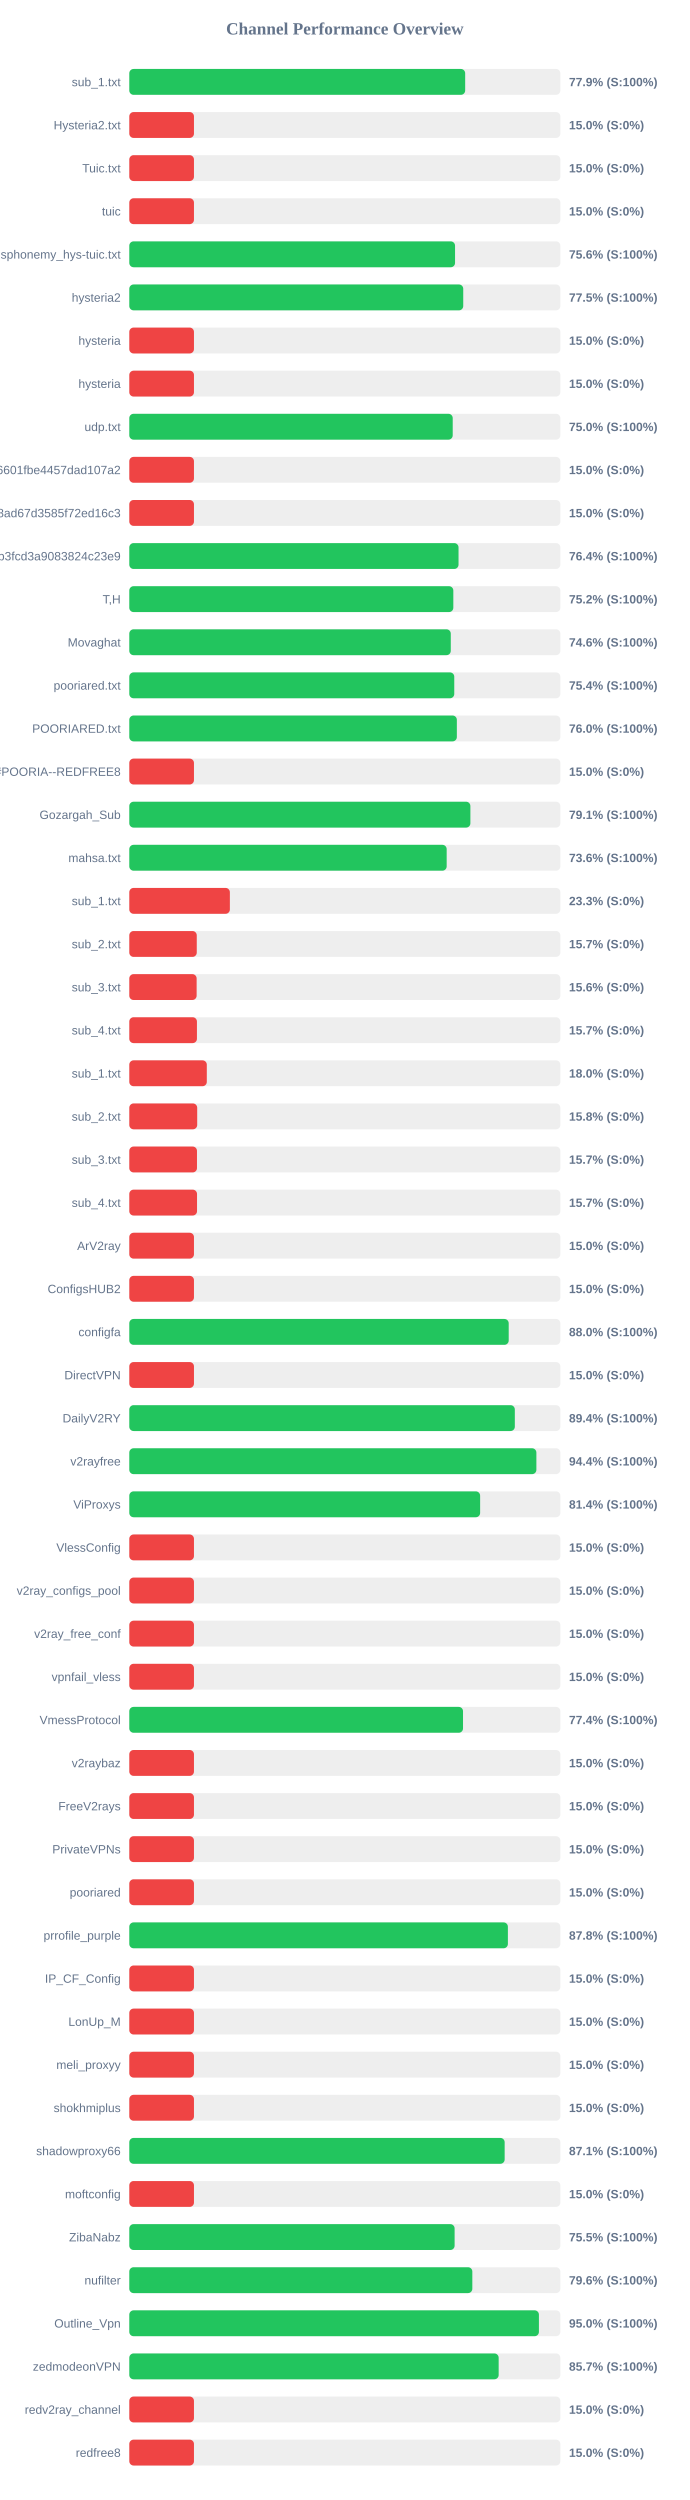
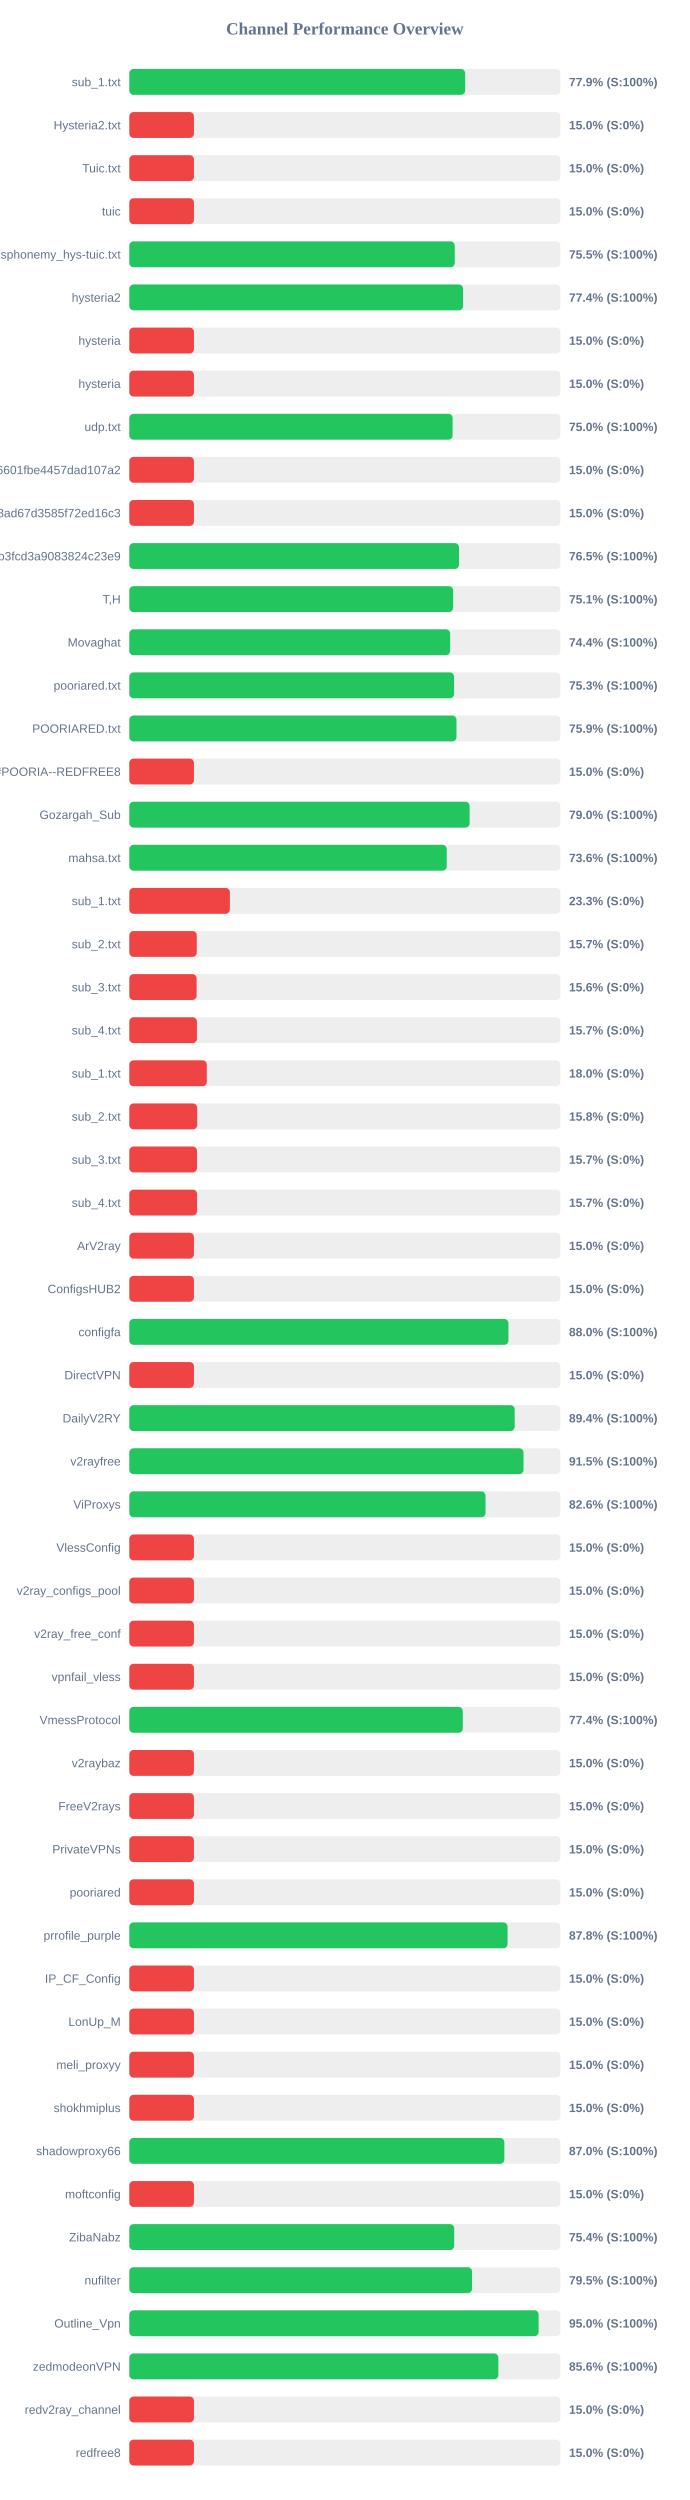
<svg xmlns="http://www.w3.org/2000/svg" width="800" height="2900" version="1.1">
  <style>
        .row { font: 14px Arial; fill: #64748b; }
        .score { font: bold 14px Arial; fill: #64748b; }
    </style>
  <text x="400" y="40" text-anchor="middle" font-size="20px" font-weight="bold" fill="#64748b">Channel Performance Overview</text>
  <rect x="150" y="80" width="500" height="30" fill="#eee" rx="5" />
  <rect x="150" y="80" width="389.6" height="30" fill="#22c55e" rx="5" />
  <text x="140" y="100" text-anchor="end" class="row">sub_1.txt</text>
  <text x="660" y="100" text-anchor="start" class="score">77.9% (S:100%)</text>
  <rect x="150" y="130" width="500" height="30" fill="#eee" rx="5" />
  <rect x="150" y="130" width="75.0" height="30" fill="#ef4444" rx="5" />
  <text x="140" y="150" text-anchor="end" class="row">Hysteria2.txt</text>
  <text x="660" y="150" text-anchor="start" class="score">15.0% (S:0%)</text>
  <rect x="150" y="180" width="500" height="30" fill="#eee" rx="5" />
  <rect x="150" y="180" width="75.0" height="30" fill="#ef4444" rx="5" />
  <text x="140" y="200" text-anchor="end" class="row">Tuic.txt</text>
  <text x="660" y="200" text-anchor="start" class="score">15.0% (S:0%)</text>
  <rect x="150" y="230" width="500" height="30" fill="#eee" rx="5" />
  <rect x="150" y="230" width="75.0" height="30" fill="#ef4444" rx="5" />
  <text x="140" y="250" text-anchor="end" class="row">tuic</text>
  <text x="660" y="250" text-anchor="start" class="score">15.0% (S:0%)</text>
  <rect x="150" y="280" width="500" height="30" fill="#eee" rx="5" />
-   <rect x="150" y="280" width="377.85" height="30" fill="#22c55e" rx="5" />
+   <rect x="150" y="280" width="377.5" height="30" fill="#22c55e" rx="5" />
  <text x="140" y="300" text-anchor="end" class="row">ndsphonemy_hys-tuic.txt</text>
-   <text x="660" y="300" text-anchor="start" class="score">75.6% (S:100%)</text>
+   <text x="660" y="300" text-anchor="start" class="score">75.5% (S:100%)</text>
  <rect x="150" y="330" width="500" height="30" fill="#eee" rx="5" />
-   <rect x="150" y="330" width="387.35" height="30" fill="#22c55e" rx="5" />
+   <rect x="150" y="330" width="387.2" height="30" fill="#22c55e" rx="5" />
  <text x="140" y="350" text-anchor="end" class="row">hysteria2</text>
-   <text x="660" y="350" text-anchor="start" class="score">77.5% (S:100%)</text>
+   <text x="660" y="350" text-anchor="start" class="score">77.4% (S:100%)</text>
  <rect x="150" y="380" width="500" height="30" fill="#eee" rx="5" />
  <rect x="150" y="380" width="75.0" height="30" fill="#ef4444" rx="5" />
  <text x="140" y="400" text-anchor="end" class="row">hysteria</text>
  <text x="660" y="400" text-anchor="start" class="score">15.0% (S:0%)</text>
  <rect x="150" y="430" width="500" height="30" fill="#eee" rx="5" />
  <rect x="150" y="430" width="75.0" height="30" fill="#ef4444" rx="5" />
  <text x="140" y="450" text-anchor="end" class="row">hysteria</text>
  <text x="660" y="450" text-anchor="start" class="score">15.0% (S:0%)</text>
  <rect x="150" y="480" width="500" height="30" fill="#eee" rx="5" />
-   <rect x="150" y="480" width="375.15" height="30" fill="#22c55e" rx="5" />
+   <rect x="150" y="480" width="375.05" height="30" fill="#22c55e" rx="5" />
  <text x="140" y="500" text-anchor="end" class="row">udp.txt</text>
  <text x="660" y="500" text-anchor="start" class="score">75.0% (S:100%)</text>
  <rect x="150" y="530" width="500" height="30" fill="#eee" rx="5" />
  <rect x="150" y="530" width="75.0" height="30" fill="#ef4444" rx="5" />
  <text x="140" y="550" text-anchor="end" class="row">6ca22ad3b96aa6601fbe4457dad107a2</text>
  <text x="660" y="550" text-anchor="start" class="score">15.0% (S:0%)</text>
  <rect x="150" y="580" width="500" height="30" fill="#eee" rx="5" />
  <rect x="150" y="580" width="75.0" height="30" fill="#ef4444" rx="5" />
  <text x="140" y="600" text-anchor="end" class="row">d2ddf60933dd08ad67d3585f72ed16c3</text>
  <text x="660" y="600" text-anchor="start" class="score">15.0% (S:0%)</text>
  <rect x="150" y="630" width="500" height="30" fill="#eee" rx="5" />
-   <rect x="150" y="630" width="381.9" height="30" fill="#22c55e" rx="5" />
+   <rect x="150" y="630" width="382.45" height="30" fill="#22c55e" rx="5" />
  <text x="140" y="650" text-anchor="end" class="row">subscribe?token=8bc38a0c131e9b3fcd3a9083824c23e9</text>
-   <text x="660" y="650" text-anchor="start" class="score">76.4% (S:100%)</text>
+   <text x="660" y="650" text-anchor="start" class="score">76.5% (S:100%)</text>
  <rect x="150" y="680" width="500" height="30" fill="#eee" rx="5" />
-   <rect x="150" y="680" width="375.85" height="30" fill="#22c55e" rx="5" />
+   <rect x="150" y="680" width="375.65" height="30" fill="#22c55e" rx="5" />
  <text x="140" y="700" text-anchor="end" class="row">T,H</text>
-   <text x="660" y="700" text-anchor="start" class="score">75.2% (S:100%)</text>
+   <text x="660" y="700" text-anchor="start" class="score">75.1% (S:100%)</text>
  <rect x="150" y="730" width="500" height="30" fill="#eee" rx="5" />
-   <rect x="150" y="730" width="372.9" height="30" fill="#22c55e" rx="5" />
+   <rect x="150" y="730" width="372.15" height="30" fill="#22c55e" rx="5" />
  <text x="140" y="750" text-anchor="end" class="row">Movaghat</text>
-   <text x="660" y="750" text-anchor="start" class="score">74.6% (S:100%)</text>
+   <text x="660" y="750" text-anchor="start" class="score">74.4% (S:100%)</text>
  <rect x="150" y="780" width="500" height="30" fill="#eee" rx="5" />
-   <rect x="150" y="780" width="376.95" height="30" fill="#22c55e" rx="5" />
+   <rect x="150" y="780" width="376.75" height="30" fill="#22c55e" rx="5" />
  <text x="140" y="800" text-anchor="end" class="row">pooriared.txt</text>
-   <text x="660" y="800" text-anchor="start" class="score">75.4% (S:100%)</text>
+   <text x="660" y="800" text-anchor="start" class="score">75.3% (S:100%)</text>
  <rect x="150" y="830" width="500" height="30" fill="#eee" rx="5" />
-   <rect x="150" y="830" width="379.95" height="30" fill="#22c55e" rx="5" />
+   <rect x="150" y="830" width="379.55" height="30" fill="#22c55e" rx="5" />
  <text x="140" y="850" text-anchor="end" class="row">POORIARED.txt</text>
-   <text x="660" y="850" text-anchor="start" class="score">76.0% (S:100%)</text>
+   <text x="660" y="850" text-anchor="start" class="score">75.9% (S:100%)</text>
  <rect x="150" y="880" width="500" height="30" fill="#eee" rx="5" />
  <rect x="150" y="880" width="75.0" height="30" fill="#ef4444" rx="5" />
  <text x="140" y="900" text-anchor="end" class="row">POORIA--REDFREE8.txt#POORIA--REDFREE8</text>
  <text x="660" y="900" text-anchor="start" class="score">15.0% (S:0%)</text>
  <rect x="150" y="930" width="500" height="30" fill="#eee" rx="5" />
-   <rect x="150" y="930" width="395.65" height="30" fill="#22c55e" rx="5" />
+   <rect x="150" y="930" width="394.75" height="30" fill="#22c55e" rx="5" />
  <text x="140" y="950" text-anchor="end" class="row">Gozargah_Sub</text>
-   <text x="660" y="950" text-anchor="start" class="score">79.1% (S:100%)</text>
+   <text x="660" y="950" text-anchor="start" class="score">79.0% (S:100%)</text>
  <rect x="150" y="980" width="500" height="30" fill="#eee" rx="5" />
-   <rect x="150" y="980" width="368.15" height="30" fill="#22c55e" rx="5" />
+   <rect x="150" y="980" width="368.2" height="30" fill="#22c55e" rx="5" />
  <text x="140" y="1000" text-anchor="end" class="row">mahsa.txt</text>
  <text x="660" y="1000" text-anchor="start" class="score">73.6% (S:100%)</text>
  <rect x="150" y="1030" width="500" height="30" fill="#eee" rx="5" />
  <rect x="150" y="1030" width="116.65" height="30" fill="#ef4444" rx="5" />
  <text x="140" y="1050" text-anchor="end" class="row">sub_1.txt</text>
  <text x="660" y="1050" text-anchor="start" class="score">23.3% (S:0%)</text>
  <rect x="150" y="1080" width="500" height="30" fill="#eee" rx="5" />
  <rect x="150" y="1080" width="78.25" height="30" fill="#ef4444" rx="5" />
  <text x="140" y="1100" text-anchor="end" class="row">sub_2.txt</text>
  <text x="660" y="1100" text-anchor="start" class="score">15.7% (S:0%)</text>
  <rect x="150" y="1130" width="500" height="30" fill="#eee" rx="5" />
  <rect x="150" y="1130" width="78.1" height="30" fill="#ef4444" rx="5" />
  <text x="140" y="1150" text-anchor="end" class="row">sub_3.txt</text>
  <text x="660" y="1150" text-anchor="start" class="score">15.6% (S:0%)</text>
  <rect x="150" y="1180" width="500" height="30" fill="#eee" rx="5" />
  <rect x="150" y="1180" width="78.45" height="30" fill="#ef4444" rx="5" />
  <text x="140" y="1200" text-anchor="end" class="row">sub_4.txt</text>
  <text x="660" y="1200" text-anchor="start" class="score">15.7% (S:0%)</text>
  <rect x="150" y="1230" width="500" height="30" fill="#eee" rx="5" />
  <rect x="150" y="1230" width="89.9" height="30" fill="#ef4444" rx="5" />
  <text x="140" y="1250" text-anchor="end" class="row">sub_1.txt</text>
  <text x="660" y="1250" text-anchor="start" class="score">18.0% (S:0%)</text>
  <rect x="150" y="1280" width="500" height="30" fill="#eee" rx="5" />
  <rect x="150" y="1280" width="78.75" height="30" fill="#ef4444" rx="5" />
  <text x="140" y="1300" text-anchor="end" class="row">sub_2.txt</text>
  <text x="660" y="1300" text-anchor="start" class="score">15.8% (S:0%)</text>
  <rect x="150" y="1330" width="500" height="30" fill="#eee" rx="5" />
  <rect x="150" y="1330" width="78.5" height="30" fill="#ef4444" rx="5" />
  <text x="140" y="1350" text-anchor="end" class="row">sub_3.txt</text>
  <text x="660" y="1350" text-anchor="start" class="score">15.7% (S:0%)</text>
  <rect x="150" y="1380" width="500" height="30" fill="#eee" rx="5" />
  <rect x="150" y="1380" width="78.55" height="30" fill="#ef4444" rx="5" />
  <text x="140" y="1400" text-anchor="end" class="row">sub_4.txt</text>
  <text x="660" y="1400" text-anchor="start" class="score">15.7% (S:0%)</text>
  <rect x="150" y="1430" width="500" height="30" fill="#eee" rx="5" />
  <rect x="150" y="1430" width="75.0" height="30" fill="#ef4444" rx="5" />
  <text x="140" y="1450" text-anchor="end" class="row">ArV2ray</text>
  <text x="660" y="1450" text-anchor="start" class="score">15.0% (S:0%)</text>
  <rect x="150" y="1480" width="500" height="30" fill="#eee" rx="5" />
  <rect x="150" y="1480" width="75.0" height="30" fill="#ef4444" rx="5" />
  <text x="140" y="1500" text-anchor="end" class="row">ConfigsHUB2</text>
  <text x="660" y="1500" text-anchor="start" class="score">15.0% (S:0%)</text>
  <rect x="150" y="1530" width="500" height="30" fill="#eee" rx="5" />
-   <rect x="150" y="1530" width="440.1" height="30" fill="#22c55e" rx="5" />
+   <rect x="150" y="1530" width="439.8" height="30" fill="#22c55e" rx="5" />
  <text x="140" y="1550" text-anchor="end" class="row">configfa</text>
  <text x="660" y="1550" text-anchor="start" class="score">88.0% (S:100%)</text>
  <rect x="150" y="1580" width="500" height="30" fill="#eee" rx="5" />
  <rect x="150" y="1580" width="75.0" height="30" fill="#ef4444" rx="5" />
  <text x="140" y="1600" text-anchor="end" class="row">DirectVPN</text>
  <text x="660" y="1600" text-anchor="start" class="score">15.0% (S:0%)</text>
  <rect x="150" y="1630" width="500" height="30" fill="#eee" rx="5" />
-   <rect x="150" y="1630" width="447.2" height="30" fill="#22c55e" rx="5" />
+   <rect x="150" y="1630" width="447.05" height="30" fill="#22c55e" rx="5" />
  <text x="140" y="1650" text-anchor="end" class="row">DailyV2RY</text>
  <text x="660" y="1650" text-anchor="start" class="score">89.4% (S:100%)</text>
  <rect x="150" y="1680" width="500" height="30" fill="#eee" rx="5" />
-   <rect x="150" y="1680" width="472.2" height="30" fill="#22c55e" rx="5" />
+   <rect x="150" y="1680" width="457.25" height="30" fill="#22c55e" rx="5" />
  <text x="140" y="1700" text-anchor="end" class="row">v2rayfree</text>
-   <text x="660" y="1700" text-anchor="start" class="score">94.4% (S:100%)</text>
+   <text x="660" y="1700" text-anchor="start" class="score">91.5% (S:100%)</text>
  <rect x="150" y="1730" width="500" height="30" fill="#eee" rx="5" />
-   <rect x="150" y="1730" width="406.95" height="30" fill="#22c55e" rx="5" />
+   <rect x="150" y="1730" width="413.2" height="30" fill="#22c55e" rx="5" />
  <text x="140" y="1750" text-anchor="end" class="row">ViProxys</text>
-   <text x="660" y="1750" text-anchor="start" class="score">81.4% (S:100%)</text>
+   <text x="660" y="1750" text-anchor="start" class="score">82.6% (S:100%)</text>
  <rect x="150" y="1780" width="500" height="30" fill="#eee" rx="5" />
  <rect x="150" y="1780" width="75.0" height="30" fill="#ef4444" rx="5" />
  <text x="140" y="1800" text-anchor="end" class="row">VlessConfig</text>
  <text x="660" y="1800" text-anchor="start" class="score">15.0% (S:0%)</text>
  <rect x="150" y="1830" width="500" height="30" fill="#eee" rx="5" />
  <rect x="150" y="1830" width="75.0" height="30" fill="#ef4444" rx="5" />
  <text x="140" y="1850" text-anchor="end" class="row">v2ray_configs_pool</text>
  <text x="660" y="1850" text-anchor="start" class="score">15.0% (S:0%)</text>
  <rect x="150" y="1880" width="500" height="30" fill="#eee" rx="5" />
  <rect x="150" y="1880" width="75.0" height="30" fill="#ef4444" rx="5" />
  <text x="140" y="1900" text-anchor="end" class="row">v2ray_free_conf</text>
  <text x="660" y="1900" text-anchor="start" class="score">15.0% (S:0%)</text>
  <rect x="150" y="1930" width="500" height="30" fill="#eee" rx="5" />
  <rect x="150" y="1930" width="75.0" height="30" fill="#ef4444" rx="5" />
  <text x="140" y="1950" text-anchor="end" class="row">vpnfail_vless</text>
  <text x="660" y="1950" text-anchor="start" class="score">15.0% (S:0%)</text>
  <rect x="150" y="1980" width="500" height="30" fill="#eee" rx="5" />
-   <rect x="150" y="1980" width="387.1" height="30" fill="#22c55e" rx="5" />
+   <rect x="150" y="1980" width="386.85" height="30" fill="#22c55e" rx="5" />
  <text x="140" y="2000" text-anchor="end" class="row">VmessProtocol</text>
  <text x="660" y="2000" text-anchor="start" class="score">77.4% (S:100%)</text>
  <rect x="150" y="2030" width="500" height="30" fill="#eee" rx="5" />
  <rect x="150" y="2030" width="75.0" height="30" fill="#ef4444" rx="5" />
  <text x="140" y="2050" text-anchor="end" class="row">v2raybaz</text>
  <text x="660" y="2050" text-anchor="start" class="score">15.0% (S:0%)</text>
  <rect x="150" y="2080" width="500" height="30" fill="#eee" rx="5" />
  <rect x="150" y="2080" width="75.0" height="30" fill="#ef4444" rx="5" />
  <text x="140" y="2100" text-anchor="end" class="row">FreeV2rays</text>
  <text x="660" y="2100" text-anchor="start" class="score">15.0% (S:0%)</text>
  <rect x="150" y="2130" width="500" height="30" fill="#eee" rx="5" />
  <rect x="150" y="2130" width="75.0" height="30" fill="#ef4444" rx="5" />
  <text x="140" y="2150" text-anchor="end" class="row">PrivateVPNs</text>
  <text x="660" y="2150" text-anchor="start" class="score">15.0% (S:0%)</text>
  <rect x="150" y="2180" width="500" height="30" fill="#eee" rx="5" />
  <rect x="150" y="2180" width="75.0" height="30" fill="#ef4444" rx="5" />
  <text x="140" y="2200" text-anchor="end" class="row">pooriared</text>
  <text x="660" y="2200" text-anchor="start" class="score">15.0% (S:0%)</text>
  <rect x="150" y="2230" width="500" height="30" fill="#eee" rx="5" />
-   <rect x="150" y="2230" width="439.15" height="30" fill="#22c55e" rx="5" />
+   <rect x="150" y="2230" width="438.75" height="30" fill="#22c55e" rx="5" />
  <text x="140" y="2250" text-anchor="end" class="row">prrofile_purple</text>
  <text x="660" y="2250" text-anchor="start" class="score">87.8% (S:100%)</text>
  <rect x="150" y="2280" width="500" height="30" fill="#eee" rx="5" />
  <rect x="150" y="2280" width="75.0" height="30" fill="#ef4444" rx="5" />
  <text x="140" y="2300" text-anchor="end" class="row">IP_CF_Config</text>
  <text x="660" y="2300" text-anchor="start" class="score">15.0% (S:0%)</text>
  <rect x="150" y="2330" width="500" height="30" fill="#eee" rx="5" />
  <rect x="150" y="2330" width="75.0" height="30" fill="#ef4444" rx="5" />
  <text x="140" y="2350" text-anchor="end" class="row">LonUp_M</text>
  <text x="660" y="2350" text-anchor="start" class="score">15.0% (S:0%)</text>
  <rect x="150" y="2380" width="500" height="30" fill="#eee" rx="5" />
  <rect x="150" y="2380" width="75.0" height="30" fill="#ef4444" rx="5" />
  <text x="140" y="2400" text-anchor="end" class="row">meli_proxyy</text>
  <text x="660" y="2400" text-anchor="start" class="score">15.0% (S:0%)</text>
  <rect x="150" y="2430" width="500" height="30" fill="#eee" rx="5" />
  <rect x="150" y="2430" width="75.0" height="30" fill="#ef4444" rx="5" />
  <text x="140" y="2450" text-anchor="end" class="row">shokhmiplus</text>
  <text x="660" y="2450" text-anchor="start" class="score">15.0% (S:0%)</text>
  <rect x="150" y="2480" width="500" height="30" fill="#eee" rx="5" />
-   <rect x="150" y="2480" width="435.4" height="30" fill="#22c55e" rx="5" />
+   <rect x="150" y="2480" width="435.05" height="30" fill="#22c55e" rx="5" />
  <text x="140" y="2500" text-anchor="end" class="row">shadowproxy66</text>
-   <text x="660" y="2500" text-anchor="start" class="score">87.1% (S:100%)</text>
+   <text x="660" y="2500" text-anchor="start" class="score">87.0% (S:100%)</text>
  <rect x="150" y="2530" width="500" height="30" fill="#eee" rx="5" />
  <rect x="150" y="2530" width="75.0" height="30" fill="#ef4444" rx="5" />
  <text x="140" y="2550" text-anchor="end" class="row">moftconfig</text>
  <text x="660" y="2550" text-anchor="start" class="score">15.0% (S:0%)</text>
  <rect x="150" y="2580" width="500" height="30" fill="#eee" rx="5" />
-   <rect x="150" y="2580" width="377.35" height="30" fill="#22c55e" rx="5" />
+   <rect x="150" y="2580" width="376.9" height="30" fill="#22c55e" rx="5" />
  <text x="140" y="2600" text-anchor="end" class="row">ZibaNabz</text>
-   <text x="660" y="2600" text-anchor="start" class="score">75.5% (S:100%)</text>
+   <text x="660" y="2600" text-anchor="start" class="score">75.4% (S:100%)</text>
  <rect x="150" y="2630" width="500" height="30" fill="#eee" rx="5" />
-   <rect x="150" y="2630" width="397.9" height="30" fill="#22c55e" rx="5" />
+   <rect x="150" y="2630" width="397.55" height="30" fill="#22c55e" rx="5" />
  <text x="140" y="2650" text-anchor="end" class="row">nufilter</text>
-   <text x="660" y="2650" text-anchor="start" class="score">79.6% (S:100%)</text>
+   <text x="660" y="2650" text-anchor="start" class="score">79.5% (S:100%)</text>
  <rect x="150" y="2680" width="500" height="30" fill="#eee" rx="5" />
-   <rect x="150" y="2680" width="475.15" height="30" fill="#22c55e" rx="5" />
+   <rect x="150" y="2680" width="474.8" height="30" fill="#22c55e" rx="5" />
  <text x="140" y="2700" text-anchor="end" class="row">Outline_Vpn</text>
  <text x="660" y="2700" text-anchor="start" class="score">95.0% (S:100%)</text>
  <rect x="150" y="2730" width="500" height="30" fill="#eee" rx="5" />
-   <rect x="150" y="2730" width="428.45" height="30" fill="#22c55e" rx="5" />
+   <rect x="150" y="2730" width="428.1" height="30" fill="#22c55e" rx="5" />
  <text x="140" y="2750" text-anchor="end" class="row">zedmodeonVPN</text>
-   <text x="660" y="2750" text-anchor="start" class="score">85.7% (S:100%)</text>
+   <text x="660" y="2750" text-anchor="start" class="score">85.6% (S:100%)</text>
  <rect x="150" y="2780" width="500" height="30" fill="#eee" rx="5" />
  <rect x="150" y="2780" width="75.0" height="30" fill="#ef4444" rx="5" />
  <text x="140" y="2800" text-anchor="end" class="row">redv2ray_channel</text>
  <text x="660" y="2800" text-anchor="start" class="score">15.0% (S:0%)</text>
  <rect x="150" y="2830" width="500" height="30" fill="#eee" rx="5" />
  <rect x="150" y="2830" width="75.0" height="30" fill="#ef4444" rx="5" />
  <text x="140" y="2850" text-anchor="end" class="row">redfree8</text>
  <text x="660" y="2850" text-anchor="start" class="score">15.0% (S:0%)</text>
</svg>
